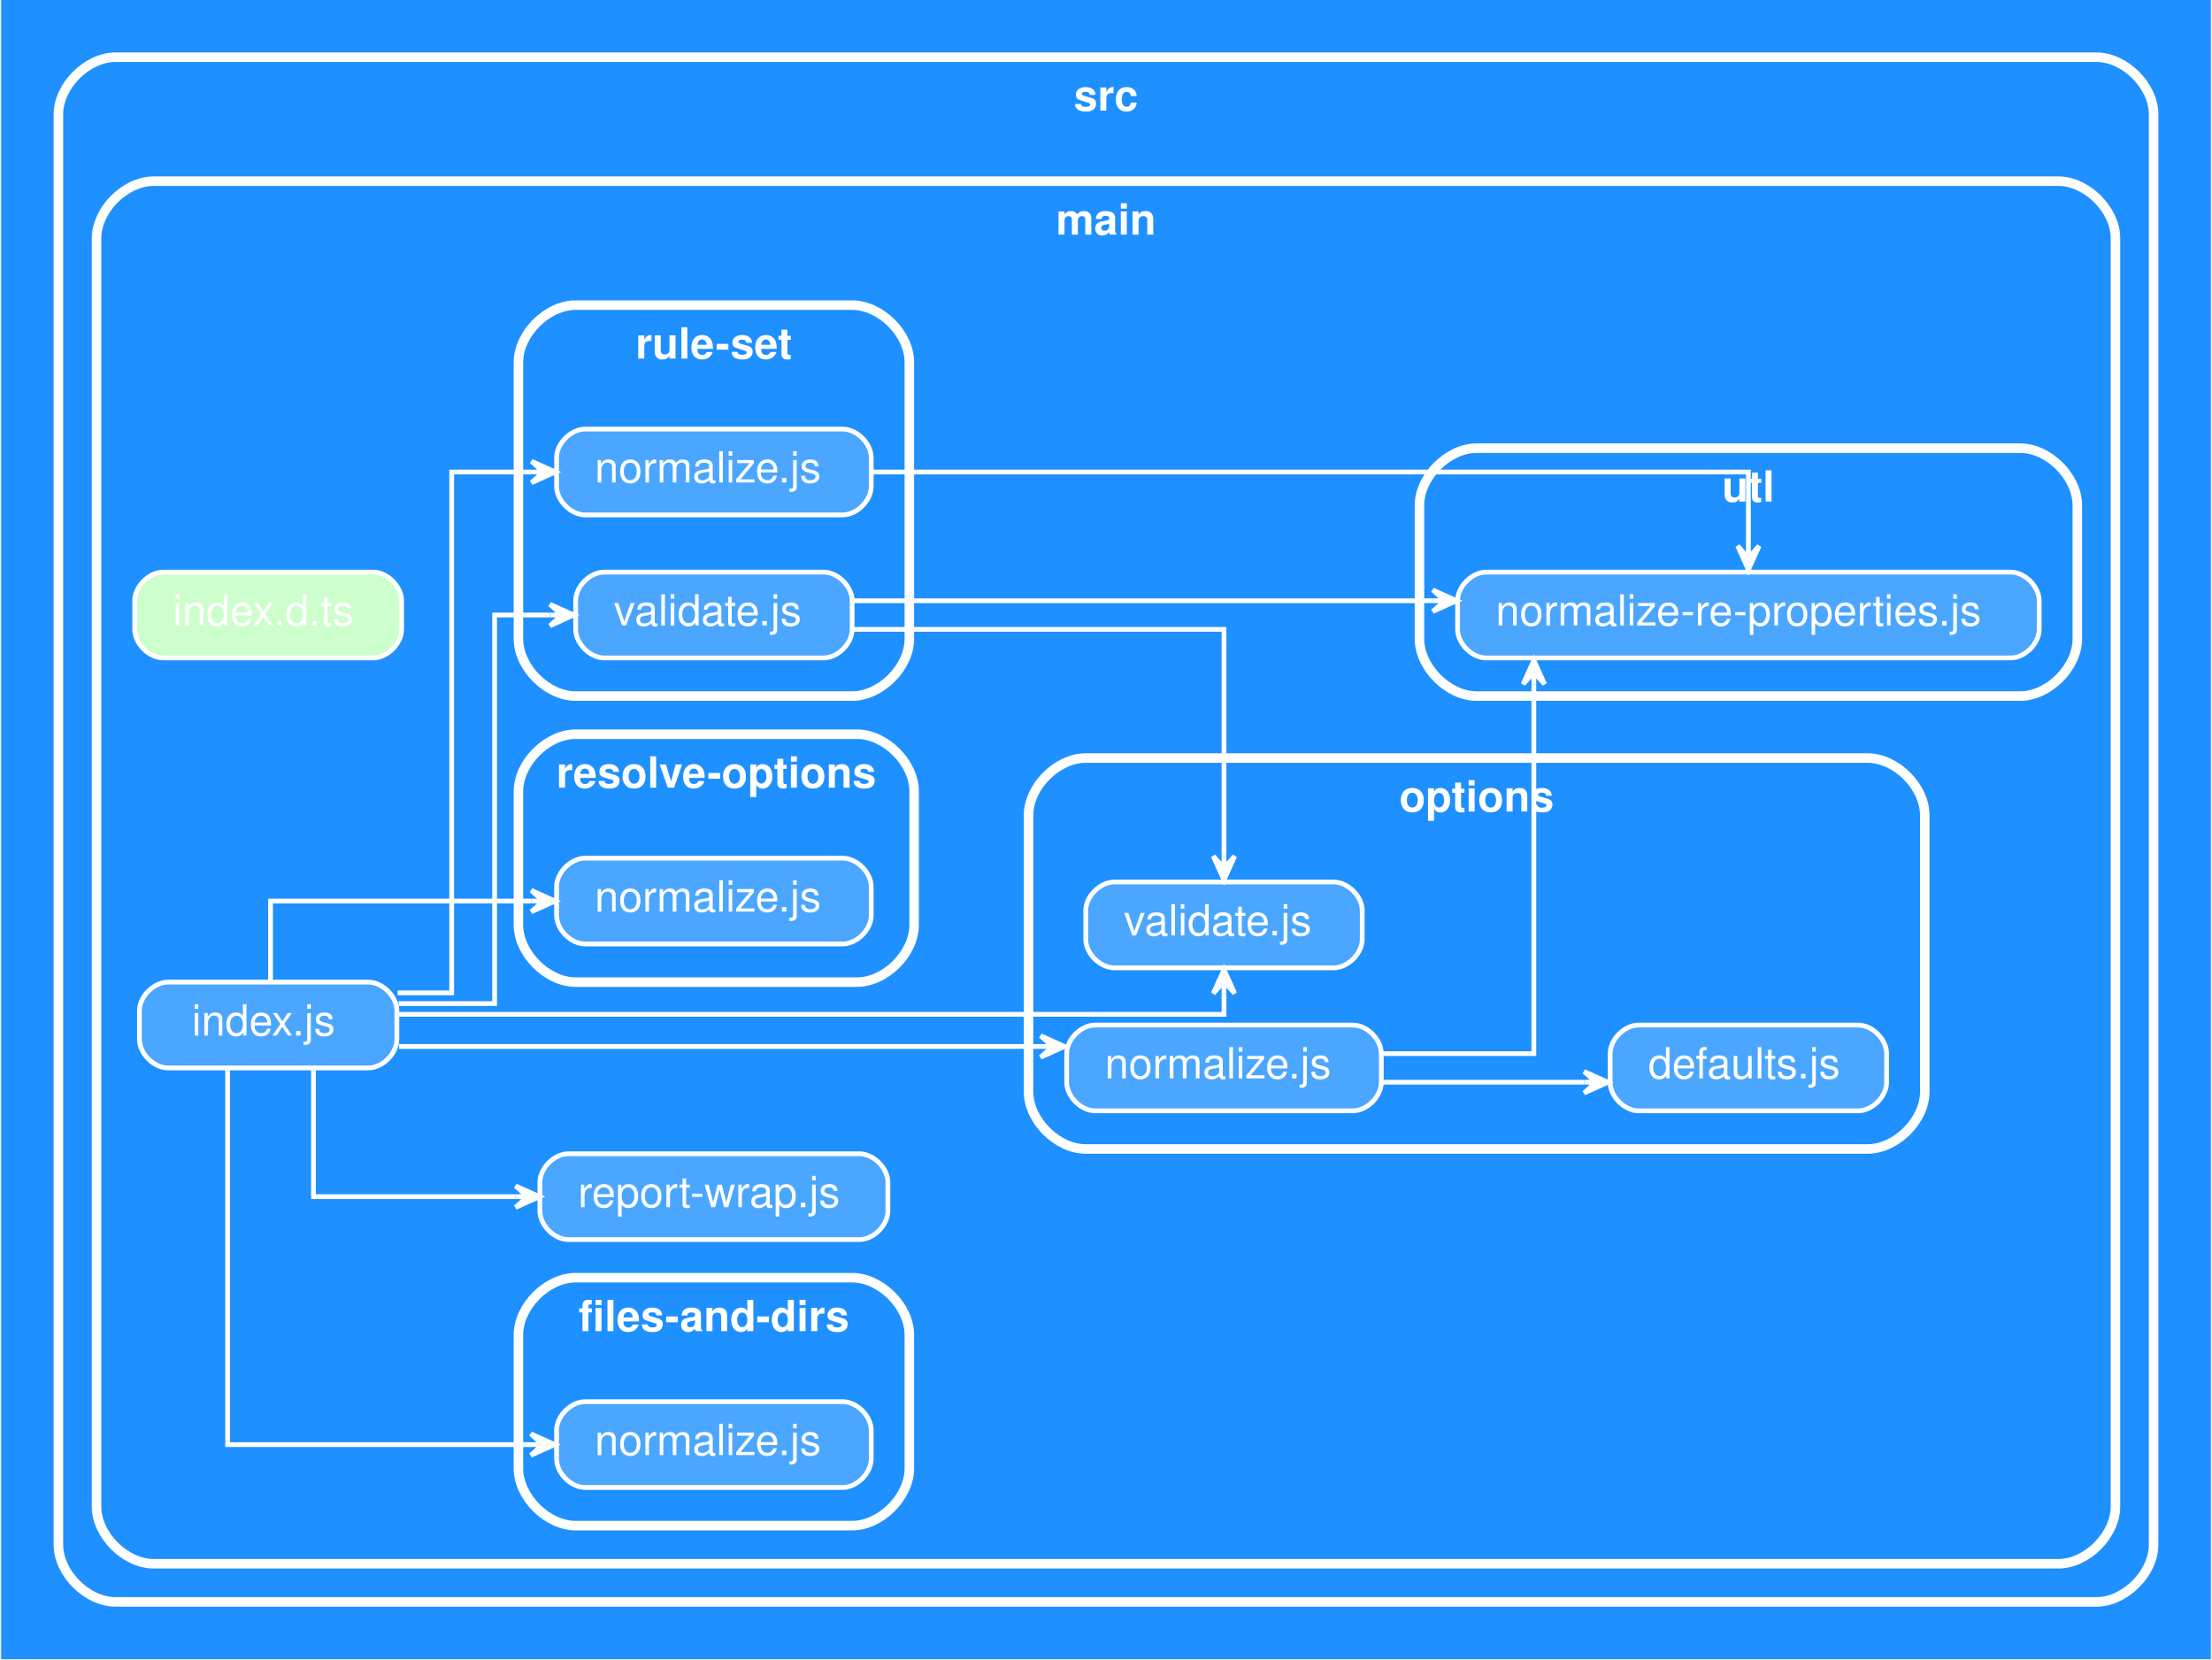
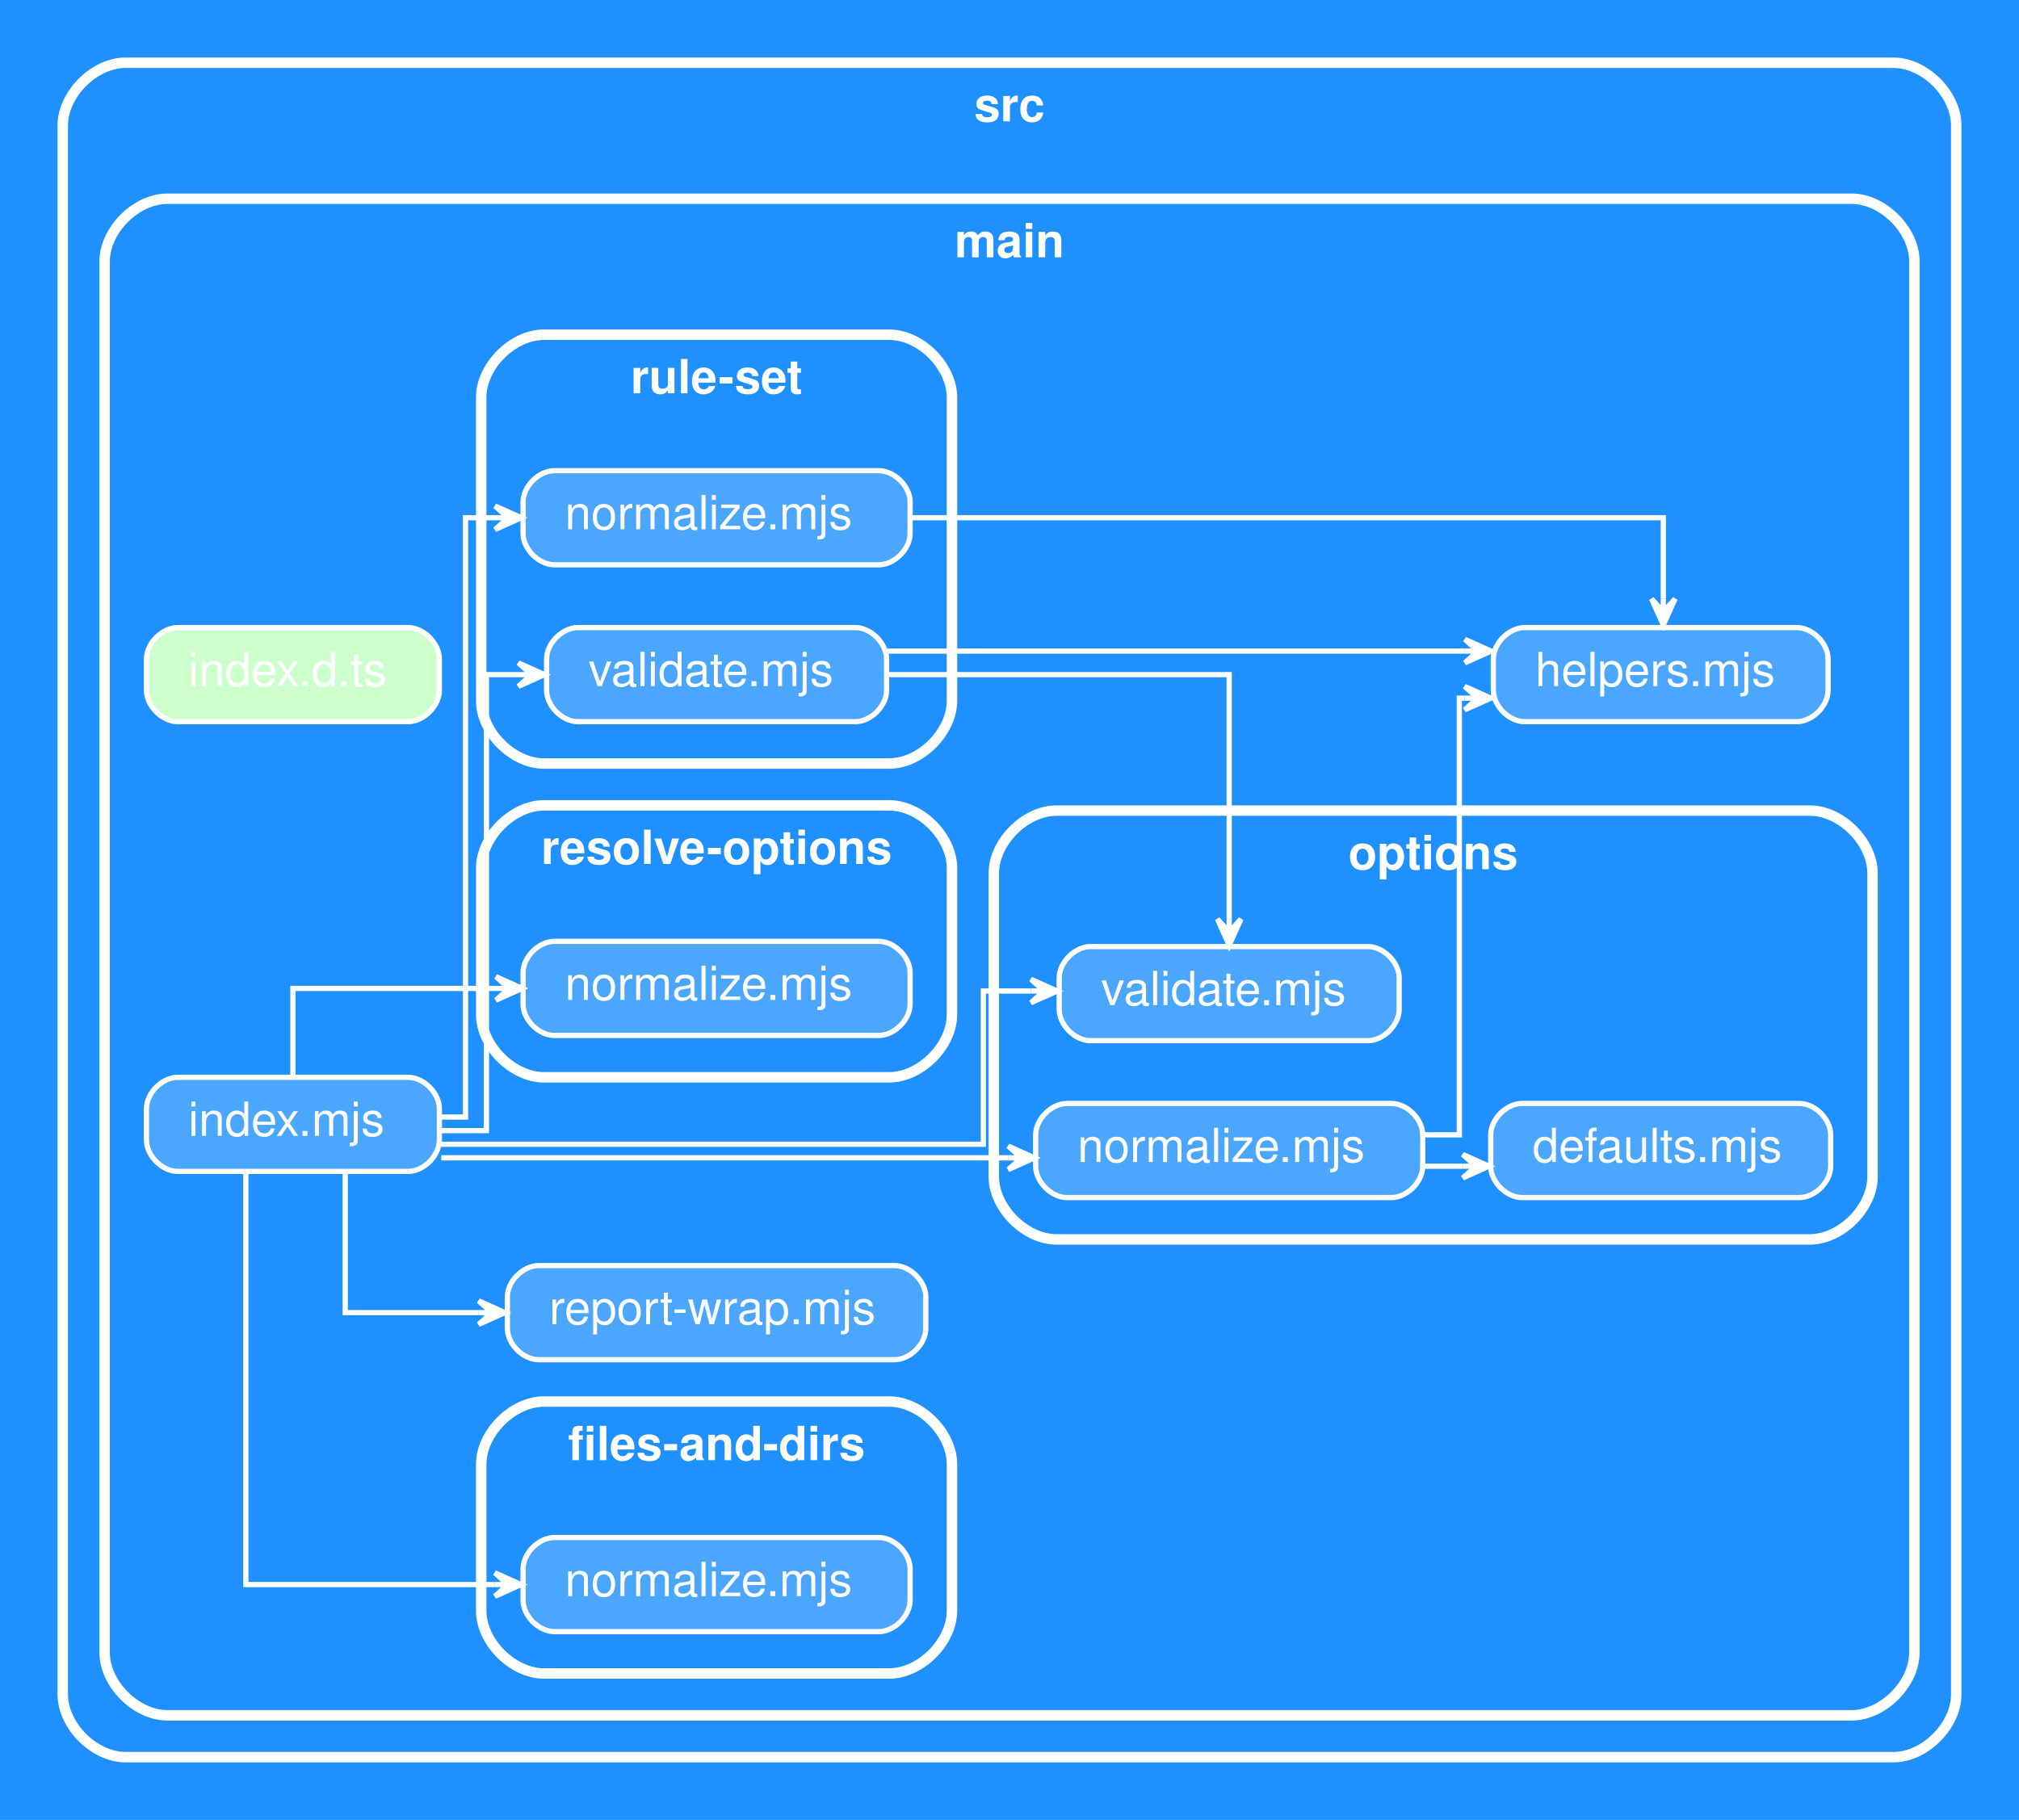
- <svg xmlns="http://www.w3.org/2000/svg" xmlns:xlink="http://www.w3.org/1999/xlink" width="464pt" height="348pt" viewBox="0.00 0.00 463.50 348.00">
+ <svg xmlns="http://www.w3.org/2000/svg" xmlns:xlink="http://www.w3.org/1999/xlink" width="386pt" height="348pt" viewBox="0.00 0.00 386.00 348.00">
  <g id="graph0" class="graph" transform="scale(1 1) rotate(0) translate(4 344)">
-     <polygon fill="dodgerblue" stroke="none" points="-4,4 -4,-344 459.5,-344 459.5,4 -4,4" />
+     <polygon fill="dodgerblue" stroke="none" points="-4,4 -4,-344 382,-344 382,4 -4,4" />
    <g id="clust1" class="cluster">
-       <path fill="none" stroke="white" stroke-width="2" d="M20,-8C20,-8 435.5,-8 435.5,-8 441.5,-8 447.5,-14 447.5,-20 447.5,-20 447.5,-320 447.5,-320 447.5,-326 441.5,-332 435.5,-332 435.5,-332 20,-332 20,-332 14,-332 8,-326 8,-320 8,-320 8,-20 8,-20 8,-14 14,-8 20,-8" />
-       <text text-anchor="middle" x="227.75" y="-320.8" font-family="Helvetica,sans-Serif" font-weight="bold" font-size="9.00" fill="white">src</text>
+       <path fill="none" stroke="white" stroke-width="2" d="M20,-8C20,-8 358,-8 358,-8 364,-8 370,-14 370,-20 370,-20 370,-320 370,-320 370,-326 364,-332 358,-332 358,-332 20,-332 20,-332 14,-332 8,-326 8,-320 8,-320 8,-20 8,-20 8,-14 14,-8 20,-8" />
+       <text text-anchor="middle" x="189" y="-320.8" font-family="Helvetica,sans-Serif" font-weight="bold" font-size="9.00" fill="white">src</text>
    </g>
    <g id="clust2" class="cluster">
-       <path fill="none" stroke="white" stroke-width="2" d="M28,-16C28,-16 427.5,-16 427.5,-16 433.5,-16 439.5,-22 439.5,-28 439.5,-28 439.5,-294 439.5,-294 439.5,-300 433.5,-306 427.5,-306 427.5,-306 28,-306 28,-306 22,-306 16,-300 16,-294 16,-294 16,-28 16,-28 16,-22 22,-16 28,-16" />
-       <text text-anchor="middle" x="227.75" y="-294.8" font-family="Helvetica,sans-Serif" font-weight="bold" font-size="9.00" fill="white">main</text>
+       <path fill="none" stroke="white" stroke-width="2" d="M28,-16C28,-16 350,-16 350,-16 356,-16 362,-22 362,-28 362,-28 362,-294 362,-294 362,-300 356,-306 350,-306 350,-306 28,-306 28,-306 22,-306 16,-300 16,-294 16,-294 16,-28 16,-28 16,-22 22,-16 28,-16" />
+       <text text-anchor="middle" x="189" y="-294.8" font-family="Helvetica,sans-Serif" font-weight="bold" font-size="9.00" fill="white">main</text>
    </g>
    <g id="clust3" class="cluster">
-       <path fill="none" stroke="white" stroke-width="2" d="M116.5,-24C116.5,-24 174.5,-24 174.5,-24 180.5,-24 186.5,-30 186.5,-36 186.5,-36 186.5,-64 186.5,-64 186.5,-70 180.5,-76 174.5,-76 174.5,-76 116.5,-76 116.5,-76 110.5,-76 104.5,-70 104.5,-64 104.5,-64 104.5,-36 104.5,-36 104.5,-30 110.5,-24 116.5,-24" />
-       <text text-anchor="middle" x="145.5" y="-64.8" font-family="Helvetica,sans-Serif" font-weight="bold" font-size="9.00" fill="white">files-and-dirs</text>
+       <path fill="none" stroke="white" stroke-width="2" d="M100,-24C100,-24 166,-24 166,-24 172,-24 178,-30 178,-36 178,-36 178,-64 178,-64 178,-70 172,-76 166,-76 166,-76 100,-76 100,-76 94,-76 88,-70 88,-64 88,-64 88,-36 88,-36 88,-30 94,-24 100,-24" />
+       <text text-anchor="middle" x="133" y="-64.8" font-family="Helvetica,sans-Serif" font-weight="bold" font-size="9.00" fill="white">files-and-dirs</text>
    </g>
    <g id="clust4" class="cluster">
-       <path fill="none" stroke="white" stroke-width="2" d="M223.5,-103C223.5,-103 387.5,-103 387.5,-103 393.5,-103 399.5,-109 399.5,-115 399.5,-115 399.5,-173 399.5,-173 399.5,-179 393.5,-185 387.5,-185 387.5,-185 223.5,-185 223.5,-185 217.5,-185 211.5,-179 211.5,-173 211.5,-173 211.5,-115 211.5,-115 211.5,-109 217.5,-103 223.5,-103" />
-       <text text-anchor="middle" x="305.5" y="-173.8" font-family="Helvetica,sans-Serif" font-weight="bold" font-size="9.00" fill="white">options</text>
+       <path fill="none" stroke="white" stroke-width="2" d="M198,-107C198,-107 342,-107 342,-107 348,-107 354,-113 354,-119 354,-119 354,-177 354,-177 354,-183 348,-189 342,-189 342,-189 198,-189 198,-189 192,-189 186,-183 186,-177 186,-177 186,-119 186,-119 186,-113 192,-107 198,-107" />
+       <text text-anchor="middle" x="270" y="-177.8" font-family="Helvetica,sans-Serif" font-weight="bold" font-size="9.00" fill="white">options</text>
    </g>
    <g id="clust5" class="cluster">
-       <path fill="none" stroke="white" stroke-width="2" d="M116.5,-138C116.5,-138 175.5,-138 175.5,-138 181.5,-138 187.5,-144 187.5,-150 187.5,-150 187.5,-178 187.5,-178 187.5,-184 181.5,-190 175.5,-190 175.5,-190 116.5,-190 116.5,-190 110.5,-190 104.5,-184 104.5,-178 104.5,-178 104.5,-150 104.5,-150 104.5,-144 110.5,-138 116.5,-138" />
-       <text text-anchor="middle" x="146" y="-178.8" font-family="Helvetica,sans-Serif" font-weight="bold" font-size="9.00" fill="white">resolve-options</text>
+       <path fill="none" stroke="white" stroke-width="2" d="M100,-138C100,-138 166,-138 166,-138 172,-138 178,-144 178,-150 178,-150 178,-178 178,-178 178,-184 172,-190 166,-190 166,-190 100,-190 100,-190 94,-190 88,-184 88,-178 88,-178 88,-150 88,-150 88,-144 94,-138 100,-138" />
+       <text text-anchor="middle" x="133" y="-178.8" font-family="Helvetica,sans-Serif" font-weight="bold" font-size="9.00" fill="white">resolve-options</text>
    </g>
    <g id="clust6" class="cluster">
-       <path fill="none" stroke="white" stroke-width="2" d="M116.5,-198C116.5,-198 174.5,-198 174.5,-198 180.5,-198 186.5,-204 186.5,-210 186.5,-210 186.5,-268 186.5,-268 186.5,-274 180.5,-280 174.5,-280 174.5,-280 116.5,-280 116.5,-280 110.5,-280 104.5,-274 104.5,-268 104.5,-268 104.5,-210 104.5,-210 104.5,-204 110.5,-198 116.5,-198" />
-       <text text-anchor="middle" x="145.5" y="-268.8" font-family="Helvetica,sans-Serif" font-weight="bold" font-size="9.00" fill="white">rule-set</text>
-     </g>
-     <g id="clust7" class="cluster">
-       <path fill="none" stroke="white" stroke-width="2" d="M305.5,-198C305.5,-198 419.5,-198 419.5,-198 425.5,-198 431.5,-204 431.5,-210 431.5,-210 431.5,-238 431.5,-238 431.5,-244 425.5,-250 419.5,-250 419.5,-250 305.5,-250 305.5,-250 299.5,-250 293.5,-244 293.5,-238 293.5,-238 293.5,-210 293.5,-210 293.5,-204 299.5,-198 305.5,-198" />
-       <text text-anchor="middle" x="362.5" y="-238.8" font-family="Helvetica,sans-Serif" font-weight="bold" font-size="9.00" fill="white">utl</text>
+       <path fill="none" stroke="white" stroke-width="2" d="M100,-198C100,-198 166,-198 166,-198 172,-198 178,-204 178,-210 178,-210 178,-268 178,-268 178,-274 172,-280 166,-280 166,-280 100,-280 100,-280 94,-280 88,-274 88,-268 88,-268 88,-210 88,-210 88,-204 94,-198 100,-198" />
+       <text text-anchor="middle" x="133" y="-268.8" font-family="Helvetica,sans-Serif" font-weight="bold" font-size="9.00" fill="white">rule-set</text>
    </g>
    <g id="node1" class="node">
      <g id="a_node1">
-         <a xlink:href="src/main/files-and-dirs/normalize.js" xlink:title="normalize.js">
-           <path fill="#ffffff" fill-opacity="0.2" stroke="white" d="M172.5,-50C172.5,-50 118.5,-50 118.5,-50 115.5,-50 112.5,-47 112.5,-44 112.5,-44 112.5,-38 112.5,-38 112.5,-35 115.5,-32 118.5,-32 118.5,-32 172.5,-32 172.5,-32 175.5,-32 178.5,-35 178.5,-38 178.5,-38 178.5,-44 178.5,-44 178.5,-47 175.5,-50 172.5,-50" />
-           <text text-anchor="start" x="120.5" y="-38.8" font-family="Helvetica,sans-Serif" font-size="9.00" fill="white">normalize.js</text>
+         <a xlink:href="src/main/files-and-dirs/normalize.mjs" xlink:title="normalize.mjs">
+           <path fill="#ffffff" fill-opacity="0.2" stroke="white" d="M164,-50C164,-50 102,-50 102,-50 99,-50 96,-47 96,-44 96,-44 96,-38 96,-38 96,-35 99,-32 102,-32 102,-32 164,-32 164,-32 167,-32 170,-35 170,-38 170,-38 170,-44 170,-44 170,-47 167,-50 164,-50" />
+           <text text-anchor="start" x="104" y="-38.8" font-family="Helvetica,sans-Serif" font-size="9.00" fill="white">normalize.mjs</text>
        </a>
      </g>
    </g>
    <g id="node2" class="node">
      <g id="a_node2">
+         <a xlink:href="src/main/helpers.mjs" xlink:title="helpers.mjs">
+           <path fill="#ffffff" fill-opacity="0.2" stroke="white" d="M339.5,-224C339.5,-224 287.5,-224 287.5,-224 284.5,-224 281.5,-221 281.5,-218 281.5,-218 281.5,-212 281.5,-212 281.5,-209 284.5,-206 287.5,-206 287.5,-206 339.5,-206 339.5,-206 342.5,-206 345.5,-209 345.5,-212 345.5,-212 345.5,-218 345.5,-218 345.5,-221 342.5,-224 339.5,-224" />
+           <text text-anchor="start" x="289.5" y="-212.8" font-family="Helvetica,sans-Serif" font-size="9.00" fill="white">helpers.mjs</text>
+         </a>
+       </g>
+     </g>
+     <g id="node3" class="node">
+       <g id="a_node3">
        <a xlink:href="src/main/index.d.ts" xlink:title="index.d.ts">
          <path fill="#ccffcc" stroke="white" d="M74,-224C74,-224 30,-224 30,-224 27,-224 24,-221 24,-218 24,-218 24,-212 24,-212 24,-209 27,-206 30,-206 30,-206 74,-206 74,-206 77,-206 80,-209 80,-212 80,-212 80,-218 80,-218 80,-221 77,-224 74,-224" />
          <text text-anchor="start" x="32" y="-212.8" font-family="Helvetica,sans-Serif" font-size="9.00" fill="white">index.d.ts</text>
        </a>
      </g>
    </g>
-     <g id="node3" class="node">
-       <g id="a_node3">
-         <a xlink:href="src/main/index.js" xlink:title="index.js">
-           <path fill="#ffffff" fill-opacity="0.2" stroke="white" d="M73,-138C73,-138 31,-138 31,-138 28,-138 25,-135 25,-132 25,-132 25,-126 25,-126 25,-123 28,-120 31,-120 31,-120 73,-120 73,-120 76,-120 79,-123 79,-126 79,-126 79,-132 79,-132 79,-135 76,-138 73,-138" />
-           <text text-anchor="start" x="36" y="-126.8" font-family="Helvetica,sans-Serif" font-size="9.00" fill="white">index.js</text>
+     <g id="node4" class="node">
+       <g id="a_node4">
+         <a xlink:href="src/main/index.mjs" xlink:title="index.mjs">
+           <path fill="#ffffff" fill-opacity="0.2" stroke="white" d="M74,-138C74,-138 30,-138 30,-138 27,-138 24,-135 24,-132 24,-132 24,-126 24,-126 24,-123 27,-120 30,-120 30,-120 74,-120 74,-120 77,-120 80,-123 80,-126 80,-126 80,-132 80,-132 80,-135 77,-138 74,-138" />
+           <text text-anchor="start" x="32" y="-126.8" font-family="Helvetica,sans-Serif" font-size="9.00" fill="white">index.mjs</text>
        </a>
      </g>
    </g>
    <g id="edge1" class="edge">
-       <path fill="none" stroke="white" d="M43.5,-119.58C43.5,-96.88 43.5,-41 43.5,-41 43.5,-41 107.1,-41 107.1,-41" />
-       <polygon fill="white" stroke="white" points="112.1,-41 107.1,-43.25 109.6,-41 107.1,-41 107.1,-41 107.1,-41 109.6,-41 107.1,-38.75 112.1,-41 112.1,-41" />
+       <path fill="none" stroke="white" d="M43,-119.58C43,-96.88 43,-41 43,-41 43,-41 90.61,-41 90.61,-41" />
+       <polygon fill="white" stroke="white" points="95.61,-41 90.61,-43.25 93.11,-41 90.61,-41 90.61,-41 90.61,-41 93.11,-41 90.61,-38.75 95.61,-41 95.61,-41" />
    </g>
-     <g id="node4" class="node">
-       <g id="a_node4">
-         <a xlink:href="src/main/options/normalize.js" xlink:title="normalize.js">
-           <path fill="#ffffff" fill-opacity="0.2" stroke="white" d="M279.5,-129C279.5,-129 225.5,-129 225.5,-129 222.5,-129 219.5,-126 219.5,-123 219.5,-123 219.5,-117 219.5,-117 219.5,-114 222.5,-111 225.5,-111 225.5,-111 279.5,-111 279.5,-111 282.5,-111 285.5,-114 285.5,-117 285.5,-117 285.5,-123 285.5,-123 285.5,-126 282.5,-129 279.5,-129" />
-           <text text-anchor="start" x="227.5" y="-117.8" font-family="Helvetica,sans-Serif" font-size="9.00" fill="white">normalize.js</text>
+     <g id="node5" class="node">
+       <g id="a_node5">
+         <a xlink:href="src/main/options/normalize.mjs" xlink:title="normalize.mjs">
+           <path fill="#ffffff" fill-opacity="0.2" stroke="white" d="M262,-133C262,-133 200,-133 200,-133 197,-133 194,-130 194,-127 194,-127 194,-121 194,-121 194,-118 197,-115 200,-115 200,-115 262,-115 262,-115 265,-115 268,-118 268,-121 268,-121 268,-127 268,-127 268,-130 265,-133 262,-133" />
+           <text text-anchor="start" x="202" y="-121.8" font-family="Helvetica,sans-Serif" font-size="9.00" fill="white">normalize.mjs</text>
        </a>
      </g>
    </g>
    <g id="edge2" class="edge">
-       <path fill="none" stroke="white" d="M79.46,-124.5C79.46,-124.5 214.04,-124.5 214.04,-124.5" />
-       <polygon fill="white" stroke="white" points="219.04,-124.5 214.04,-126.75 216.54,-124.5 214.04,-124.5 214.04,-124.5 214.04,-124.5 216.54,-124.5 214.04,-122.25 219.04,-124.5 219.04,-124.5" />
+       <path fill="none" stroke="white" d="M80.36,-122.6C80.36,-122.6 188.76,-122.6 188.76,-122.6" />
+       <polygon fill="white" stroke="white" points="193.76,-122.6 188.76,-124.85 191.26,-122.6 188.76,-122.6 188.76,-122.6 188.76,-122.6 191.26,-122.6 188.76,-120.35 193.76,-122.6 193.76,-122.6" />
    </g>
-     <g id="node5" class="node">
-       <g id="a_node5">
-         <a xlink:href="src/main/options/validate.js" xlink:title="validate.js">
-           <path fill="#ffffff" fill-opacity="0.2" stroke="white" d="M275.5,-159C275.5,-159 229.5,-159 229.5,-159 226.5,-159 223.5,-156 223.5,-153 223.5,-153 223.5,-147 223.5,-147 223.5,-144 226.5,-141 229.5,-141 229.5,-141 275.5,-141 275.5,-141 278.5,-141 281.5,-144 281.5,-147 281.5,-147 281.5,-153 281.5,-153 281.5,-156 278.5,-159 275.5,-159" />
-           <text text-anchor="start" x="231.5" y="-147.8" font-family="Helvetica,sans-Serif" font-size="9.00" fill="white">validate.js</text>
+     <g id="node6" class="node">
+       <g id="a_node6">
+         <a xlink:href="src/main/options/validate.mjs" xlink:title="validate.mjs">
+           <path fill="#ffffff" fill-opacity="0.2" stroke="white" d="M257.5,-163C257.5,-163 204.5,-163 204.5,-163 201.5,-163 198.5,-160 198.5,-157 198.5,-157 198.5,-151 198.5,-151 198.5,-148 201.5,-145 204.5,-145 204.5,-145 257.5,-145 257.5,-145 260.5,-145 263.5,-148 263.5,-151 263.5,-151 263.5,-157 263.5,-157 263.5,-160 260.5,-163 257.5,-163" />
+           <text text-anchor="start" x="206.5" y="-151.8" font-family="Helvetica,sans-Serif" font-size="9.00" fill="white">validate.mjs</text>
        </a>
      </g>
    </g>
    <g id="edge3" class="edge">
-       <path fill="none" stroke="white" d="M79.46,-131.25C134.37,-131.25 252.5,-131.25 252.5,-131.25 252.5,-131.25 252.5,-135.62 252.5,-135.62" />
-       <polygon fill="white" stroke="white" points="252.5,-140.62 250.25,-135.62 252.5,-138.12 252.5,-135.62 252.5,-135.62 252.5,-135.62 252.5,-138.12 254.75,-135.63 252.5,-140.62 252.5,-140.62" />
+       <path fill="none" stroke="white" d="M80.32,-125.2C119.1,-125.2 184,-125.2 184,-125.2 184,-125.2 184,-154.5 184,-154.5 184,-154.5 193.1,-154.5 193.1,-154.5" />
+       <polygon fill="white" stroke="white" points="198.1,-154.5 193.1,-156.75 195.6,-154.5 193.1,-154.5 193.1,-154.5 193.1,-154.5 195.6,-154.5 193.1,-152.25 198.1,-154.5 198.1,-154.5" />
    </g>
-     <g id="node6" class="node">
-       <g id="a_node6">
-         <a xlink:href="src/main/report-wrap.js" xlink:title="report-wrap.js">
-           <path fill="#ffffff" fill-opacity="0.2" stroke="white" d="M176,-102C176,-102 115,-102 115,-102 112,-102 109,-99 109,-96 109,-96 109,-90 109,-90 109,-87 112,-84 115,-84 115,-84 176,-84 176,-84 179,-84 182,-87 182,-90 182,-90 182,-96 182,-96 182,-99 179,-102 176,-102" />
-           <text text-anchor="start" x="117" y="-90.8" font-family="Helvetica,sans-Serif" font-size="9.00" fill="white">report-wrap.js</text>
+     <g id="node7" class="node">
+       <g id="a_node7">
+         <a xlink:href="src/main/report-wrap.mjs" xlink:title="report-wrap.mjs">
+           <path fill="#ffffff" fill-opacity="0.2" stroke="white" d="M167,-102C167,-102 99,-102 99,-102 96,-102 93,-99 93,-96 93,-96 93,-90 93,-90 93,-87 96,-84 99,-84 99,-84 167,-84 167,-84 170,-84 173,-87 173,-90 173,-90 173,-96 173,-96 173,-99 170,-102 167,-102" />
+           <text text-anchor="start" x="101" y="-90.8" font-family="Helvetica,sans-Serif" font-size="9.00" fill="white">report-wrap.mjs</text>
        </a>
      </g>
    </g>
    <g id="edge4" class="edge">
-       <path fill="none" stroke="white" d="M61.5,-119.54C61.5,-108.88 61.5,-93 61.5,-93 61.5,-93 103.9,-93 103.9,-93" />
-       <polygon fill="white" stroke="white" points="108.9,-93 103.9,-95.25 106.4,-93 103.9,-93 103.9,-93 103.9,-93 106.4,-93 103.9,-90.75 108.9,-93 108.9,-93" />
+       <path fill="none" stroke="white" d="M62,-119.54C62,-108.88 62,-93 62,-93 62,-93 87.52,-93 87.52,-93" />
+       <polygon fill="white" stroke="white" points="92.52,-93 87.52,-95.25 90.02,-93 87.52,-93 87.52,-93 87.52,-93 90.02,-93 87.52,-90.75 92.52,-93 92.52,-93" />
    </g>
-     <g id="node7" class="node">
-       <g id="a_node7">
-         <a xlink:href="src/main/resolve-options/normalize.js" xlink:title="normalize.js">
-           <path fill="#ffffff" fill-opacity="0.2" stroke="white" d="M172.5,-164C172.5,-164 118.5,-164 118.5,-164 115.5,-164 112.5,-161 112.5,-158 112.5,-158 112.5,-152 112.5,-152 112.5,-149 115.5,-146 118.5,-146 118.5,-146 172.5,-146 172.5,-146 175.5,-146 178.5,-149 178.5,-152 178.5,-152 178.5,-158 178.5,-158 178.5,-161 175.5,-164 172.5,-164" />
-           <text text-anchor="start" x="120.5" y="-152.8" font-family="Helvetica,sans-Serif" font-size="9.00" fill="white">normalize.js</text>
+     <g id="node8" class="node">
+       <g id="a_node8">
+         <a xlink:href="src/main/resolve-options/normalize.mjs" xlink:title="normalize.mjs">
+           <path fill="#ffffff" fill-opacity="0.2" stroke="white" d="M164,-164C164,-164 102,-164 102,-164 99,-164 96,-161 96,-158 96,-158 96,-152 96,-152 96,-149 99,-146 102,-146 102,-146 164,-146 164,-146 167,-146 170,-149 170,-152 170,-152 170,-158 170,-158 170,-161 167,-164 164,-164" />
+           <text text-anchor="start" x="104" y="-152.8" font-family="Helvetica,sans-Serif" font-size="9.00" fill="white">normalize.mjs</text>
        </a>
      </g>
    </g>
    <g id="edge5" class="edge">
-       <path fill="none" stroke="white" d="M52.5,-138.39C52.5,-145.83 52.5,-155 52.5,-155 52.5,-155 107.19,-155 107.19,-155" />
-       <polygon fill="white" stroke="white" points="112.19,-155 107.19,-157.25 109.69,-155 107.19,-155 107.19,-155 107.19,-155 109.69,-155 107.19,-152.75 112.19,-155 112.19,-155" />
+       <path fill="none" stroke="white" d="M52,-138.39C52,-145.83 52,-155 52,-155 52,-155 90.82,-155 90.82,-155" />
+       <polygon fill="white" stroke="white" points="95.82,-155 90.82,-157.25 93.32,-155 90.82,-155 90.82,-155 90.82,-155 93.32,-155 90.82,-152.75 95.82,-155 95.82,-155" />
    </g>
-     <g id="node8" class="node">
-       <g id="a_node8">
-         <a xlink:href="src/main/rule-set/normalize.js" xlink:title="normalize.js">
-           <path fill="#ffffff" fill-opacity="0.2" stroke="white" d="M172.5,-254C172.5,-254 118.5,-254 118.5,-254 115.5,-254 112.5,-251 112.5,-248 112.5,-248 112.5,-242 112.5,-242 112.5,-239 115.5,-236 118.5,-236 118.5,-236 172.5,-236 172.5,-236 175.5,-236 178.5,-239 178.5,-242 178.5,-242 178.5,-248 178.5,-248 178.5,-251 175.5,-254 172.5,-254" />
-           <text text-anchor="start" x="120.5" y="-242.8" font-family="Helvetica,sans-Serif" font-size="9.00" fill="white">normalize.js</text>
+     <g id="node9" class="node">
+       <g id="a_node9">
+         <a xlink:href="src/main/rule-set/normalize.mjs" xlink:title="normalize.mjs">
+           <path fill="#ffffff" fill-opacity="0.2" stroke="white" d="M164,-254C164,-254 102,-254 102,-254 99,-254 96,-251 96,-248 96,-248 96,-242 96,-242 96,-239 99,-236 102,-236 102,-236 164,-236 164,-236 167,-236 170,-239 170,-242 170,-242 170,-248 170,-248 170,-251 167,-254 164,-254" />
+           <text text-anchor="start" x="104" y="-242.8" font-family="Helvetica,sans-Serif" font-size="9.00" fill="white">normalize.mjs</text>
        </a>
      </g>
    </g>
    <g id="edge6" class="edge">
-       <path fill="none" stroke="white" d="M79.16,-135.75C85.53,-135.75 90.5,-135.75 90.5,-135.75 90.5,-135.75 90.5,-245 90.5,-245 90.5,-245 107.24,-245 107.24,-245" />
-       <polygon fill="white" stroke="white" points="112.24,-245 107.24,-247.25 109.74,-245 107.24,-245 107.24,-245 107.24,-245 109.74,-245 107.24,-242.75 112.24,-245 112.24,-245" />
+       <path fill="none" stroke="white" d="M80.41,-130.4C83.19,-130.4 85,-130.4 85,-130.4 85,-130.4 85,-245 85,-245 85,-245 90.65,-245 90.65,-245" />
+       <polygon fill="white" stroke="white" points="95.65,-245 90.65,-247.25 93.15,-245 90.65,-245 90.65,-245 90.65,-245 93.15,-245 90.65,-242.75 95.65,-245 95.65,-245" />
    </g>
-     <g id="node9" class="node">
-       <g id="a_node9">
-         <a xlink:href="src/main/rule-set/validate.js" xlink:title="validate.js">
-           <path fill="#ffffff" fill-opacity="0.2" stroke="white" d="M168.5,-224C168.5,-224 122.5,-224 122.5,-224 119.5,-224 116.5,-221 116.5,-218 116.5,-218 116.5,-212 116.5,-212 116.5,-209 119.5,-206 122.5,-206 122.5,-206 168.5,-206 168.5,-206 171.5,-206 174.5,-209 174.5,-212 174.5,-212 174.5,-218 174.5,-218 174.5,-221 171.5,-224 168.5,-224" />
-           <text text-anchor="start" x="124.5" y="-212.8" font-family="Helvetica,sans-Serif" font-size="9.00" fill="white">validate.js</text>
+     <g id="node10" class="node">
+       <g id="a_node10">
+         <a xlink:href="src/main/rule-set/validate.mjs" xlink:title="validate.mjs">
+           <path fill="#ffffff" fill-opacity="0.2" stroke="white" d="M159.5,-224C159.5,-224 106.5,-224 106.5,-224 103.5,-224 100.5,-221 100.5,-218 100.5,-218 100.5,-212 100.5,-212 100.5,-209 103.5,-206 106.5,-206 106.5,-206 159.5,-206 159.5,-206 162.5,-206 165.5,-209 165.5,-212 165.5,-212 165.5,-218 165.5,-218 165.5,-221 162.5,-224 159.5,-224" />
+           <text text-anchor="start" x="108.5" y="-212.8" font-family="Helvetica,sans-Serif" font-size="9.00" fill="white">validate.mjs</text>
        </a>
      </g>
    </g>
    <g id="edge7" class="edge">
-       <path fill="none" stroke="white" d="M79.36,-133.5C89.91,-133.5 99.5,-133.5 99.5,-133.5 99.5,-133.5 99.5,-215 99.5,-215 99.5,-215 111.11,-215 111.11,-215" />
-       <polygon fill="white" stroke="white" points="116.11,-215 111.11,-217.25 113.61,-215 111.11,-215 111.11,-215 111.11,-215 113.61,-215 111.11,-212.75 116.11,-215 116.11,-215" />
+       <path fill="none" stroke="white" d="M80.42,-127.8C85.39,-127.8 89,-127.8 89,-127.8 89,-127.8 89,-215 89,-215 89,-215 95.1,-215 95.1,-215" />
+       <polygon fill="white" stroke="white" points="100.1,-215 95.1,-217.25 97.6,-215 95.1,-215 95.1,-215 95.1,-215 97.6,-215 95.1,-212.75 100.1,-215 100.1,-215" />
    </g>
-     <g id="node10" class="node">
-       <g id="a_node10">
-         <a xlink:href="src/main/options/defaults.js" xlink:title="defaults.js">
-           <path fill="#ffffff" fill-opacity="0.2" stroke="white" d="M385.5,-129C385.5,-129 339.5,-129 339.5,-129 336.5,-129 333.5,-126 333.5,-123 333.5,-123 333.5,-117 333.5,-117 333.5,-114 336.5,-111 339.5,-111 339.5,-111 385.5,-111 385.5,-111 388.5,-111 391.5,-114 391.5,-117 391.5,-117 391.5,-123 391.5,-123 391.5,-126 388.5,-129 385.5,-129" />
-           <text text-anchor="start" x="341.5" y="-117.8" font-family="Helvetica,sans-Serif" font-size="9.00" fill="white">defaults.js</text>
+     <g id="edge8" class="edge">
+       <path fill="none" stroke="white" d="M268.12,-127C272.25,-127 275,-127 275,-127 275,-127 275,-210.5 275,-210.5 275,-210.5 276.02,-210.5 276.02,-210.5" />
+       <polygon fill="white" stroke="white" points="281.02,-210.5 276.02,-212.75 278.52,-210.5 276.02,-210.5 276.02,-210.5 276.02,-210.5 278.52,-210.5 276.02,-208.25 281.02,-210.5 281.02,-210.5" />
+     </g>
+     <g id="node11" class="node">
+       <g id="a_node11">
+         <a xlink:href="src/main/options/defaults.mjs" xlink:title="defaults.mjs">
+           <path fill="#ffffff" fill-opacity="0.2" stroke="white" d="M340,-133C340,-133 287,-133 287,-133 284,-133 281,-130 281,-127 281,-127 281,-121 281,-121 281,-118 284,-115 287,-115 287,-115 340,-115 340,-115 343,-115 346,-118 346,-121 346,-121 346,-127 346,-127 346,-130 343,-133 340,-133" />
+           <text text-anchor="start" x="289" y="-121.8" font-family="Helvetica,sans-Serif" font-size="9.00" fill="white">defaults.mjs</text>
        </a>
      </g>
    </g>
    <g id="edge9" class="edge">
-       <path fill="none" stroke="white" d="M285.8,-117C285.8,-117 328.04,-117 328.04,-117" />
-       <polygon fill="white" stroke="white" points="333.04,-117 328.04,-119.25 330.54,-117 328.04,-117 328.04,-117 328.04,-117 330.54,-117 328.04,-114.75 333.04,-117 333.04,-117" />
-     </g>
-     <g id="node11" class="node">
-       <g id="a_node11">
-         <a xlink:href="src/main/utl/normalize-re-properties.js" xlink:title="normalize-re-properties.js">
-           <path fill="#ffffff" fill-opacity="0.2" stroke="white" d="M417.5,-224C417.5,-224 307.5,-224 307.5,-224 304.5,-224 301.5,-221 301.5,-218 301.5,-218 301.5,-212 301.5,-212 301.5,-209 304.5,-206 307.5,-206 307.5,-206 417.5,-206 417.5,-206 420.5,-206 423.5,-209 423.5,-212 423.5,-212 423.5,-218 423.5,-218 423.5,-221 420.5,-224 417.5,-224" />
-           <text text-anchor="start" x="309.5" y="-212.8" font-family="Helvetica,sans-Serif" font-size="9.00" fill="white">normalize-re-properties.js</text>
-         </a>
-       </g>
-     </g>
-     <g id="edge8" class="edge">
-       <path fill="none" stroke="white" d="M285.76,-123C301.75,-123 317.5,-123 317.5,-123 317.5,-123 317.5,-200.5 317.5,-200.5" />
-       <polygon fill="white" stroke="white" points="317.5,-205.5 315.25,-200.5 317.5,-203 317.5,-200.5 317.5,-200.5 317.5,-200.5 317.5,-203 319.75,-200.5 317.5,-205.5 317.5,-205.5" />
+       <path fill="none" stroke="white" d="M268.39,-121C268.39,-121 275.66,-121 275.66,-121" />
+       <polygon fill="white" stroke="white" points="280.66,-121 275.66,-123.25 278.16,-121 275.66,-121 275.66,-121 275.66,-121 278.16,-121 275.66,-118.75 280.66,-121 280.66,-121" />
    </g>
    <g id="edge10" class="edge">
-       <path fill="none" stroke="white" d="M178.93,-245C239.8,-245 362.5,-245 362.5,-245 362.5,-245 362.5,-229.49 362.5,-229.49" />
-       <polygon fill="white" stroke="white" points="362.5,-224.49 364.75,-229.49 362.5,-226.99 362.5,-229.49 362.5,-229.49 362.5,-229.49 362.5,-226.99 360.25,-229.49 362.5,-224.49 362.5,-224.49" />
+       <path fill="none" stroke="white" d="M170.06,-245C223.02,-245 314,-245 314,-245 314,-245 314,-229.49 314,-229.49" />
+       <polygon fill="white" stroke="white" points="314,-224.49 316.25,-229.49 314,-226.99 314,-229.49 314,-229.49 314,-229.49 314,-226.99 311.75,-229.49 314,-224.49 314,-224.49" />
    </g>
    <g id="edge11" class="edge">
-       <path fill="none" stroke="white" d="M174.74,-212C206.42,-212 252.5,-212 252.5,-212 252.5,-212 252.5,-164.42 252.5,-164.42" />
-       <polygon fill="white" stroke="white" points="252.5,-159.42 254.75,-164.42 252.5,-161.92 252.5,-164.42 252.5,-164.42 252.5,-164.42 252.5,-161.92 250.25,-164.42 252.5,-159.42 252.5,-159.42" />
+       <path fill="none" stroke="white" d="M165.69,-219.5C165.69,-219.5 276.06,-219.5 276.06,-219.5" />
+       <polygon fill="white" stroke="white" points="281.06,-219.5 276.06,-221.75 278.56,-219.5 276.06,-219.5 276.06,-219.5 276.06,-219.5 278.56,-219.5 276.06,-217.25 281.06,-219.5 281.06,-219.5" />
    </g>
    <g id="edge12" class="edge">
-       <path fill="none" stroke="white" d="M174.77,-218C174.77,-218 296.3,-218 296.3,-218" />
-       <polygon fill="white" stroke="white" points="301.3,-218 296.3,-220.25 298.8,-218 296.3,-218 296.3,-218 296.3,-218 298.8,-218 296.3,-215.75 301.3,-218 301.3,-218" />
+       <path fill="none" stroke="white" d="M165.91,-215C194.38,-215 231,-215 231,-215 231,-215 231,-168.26 231,-168.26" />
+       <polygon fill="white" stroke="white" points="231,-163.26 233.25,-168.26 231,-165.76 231,-168.26 231,-168.26 231,-168.26 231,-165.76 228.75,-168.26 231,-163.26 231,-163.26" />
    </g>
  </g>
</svg>
